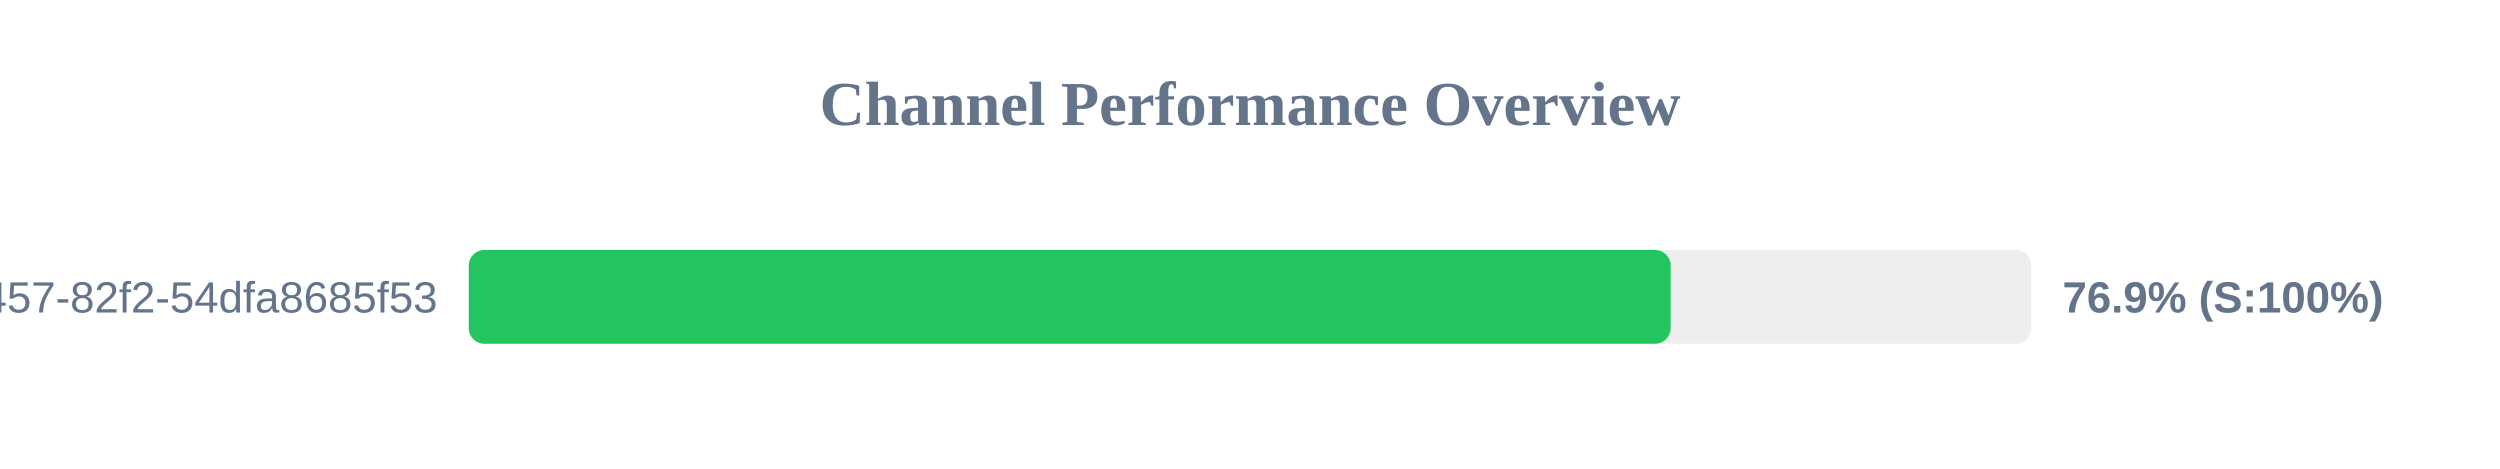
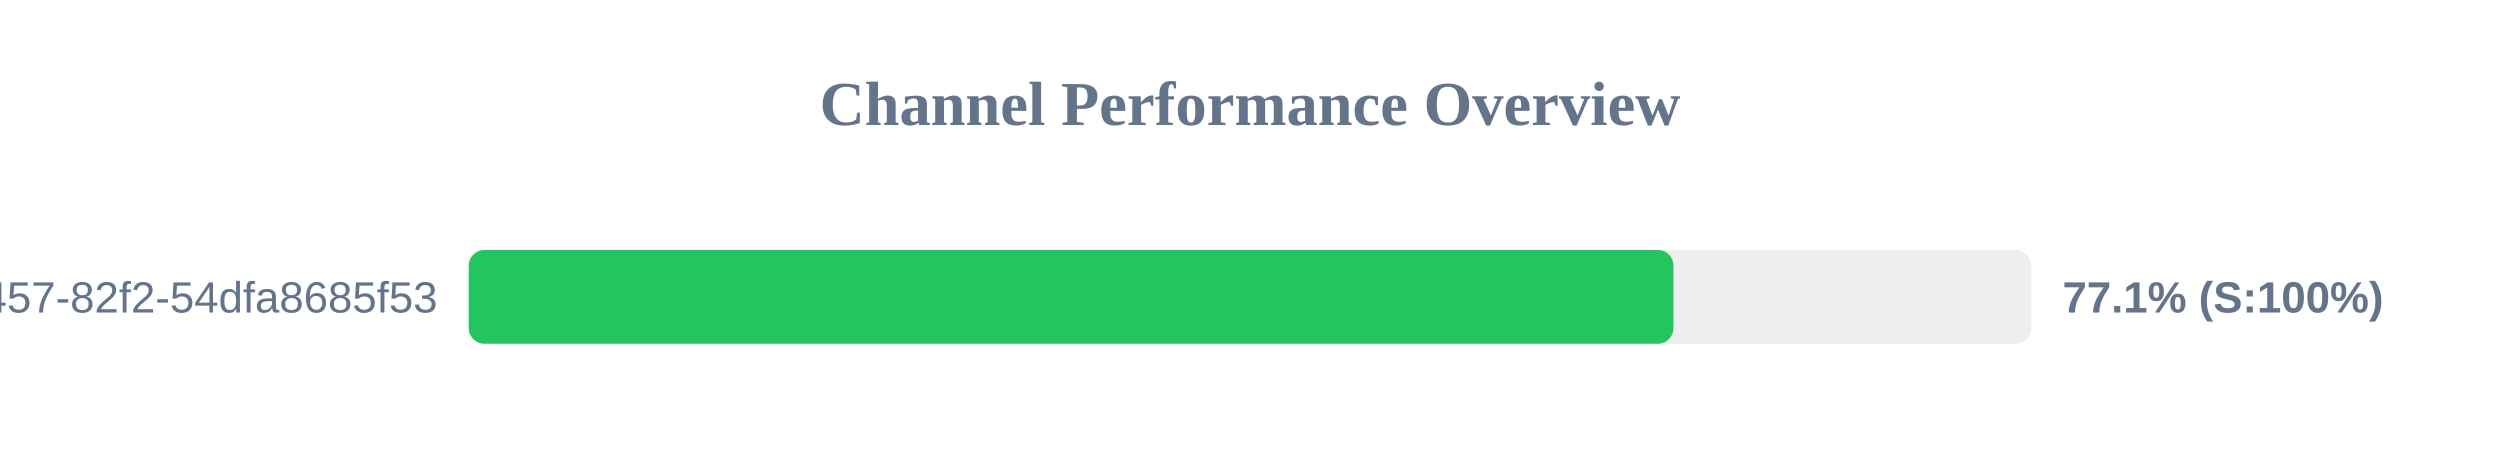
<svg xmlns="http://www.w3.org/2000/svg" width="800" height="150" version="1.1">
  <style>
        .row { font: 14px Arial; fill: #64748b; }
        .score { font: bold 14px Arial; fill: #64748b; }
    </style>
  <text x="400" y="40" text-anchor="middle" font-size="20px" font-weight="bold" fill="#64748b">Channel Performance Overview</text>
  <rect x="150" y="80" width="500" height="30" fill="#eee" rx="5" />
-   <rect x="150" y="80" width="384.6" height="30" fill="#22c55e" rx="5" />
+   <rect x="150" y="80" width="385.5" height="30" fill="#22c55e" rx="5" />
  <text x="140" y="100" text-anchor="end" class="row">?uuid=413c8b50-96bf-4457-82f2-54dfa8685f53</text>
-   <text x="660" y="100" text-anchor="start" class="score">76.9% (S:100%)</text>
+   <text x="660" y="100" text-anchor="start" class="score">77.1% (S:100%)</text>
</svg>
